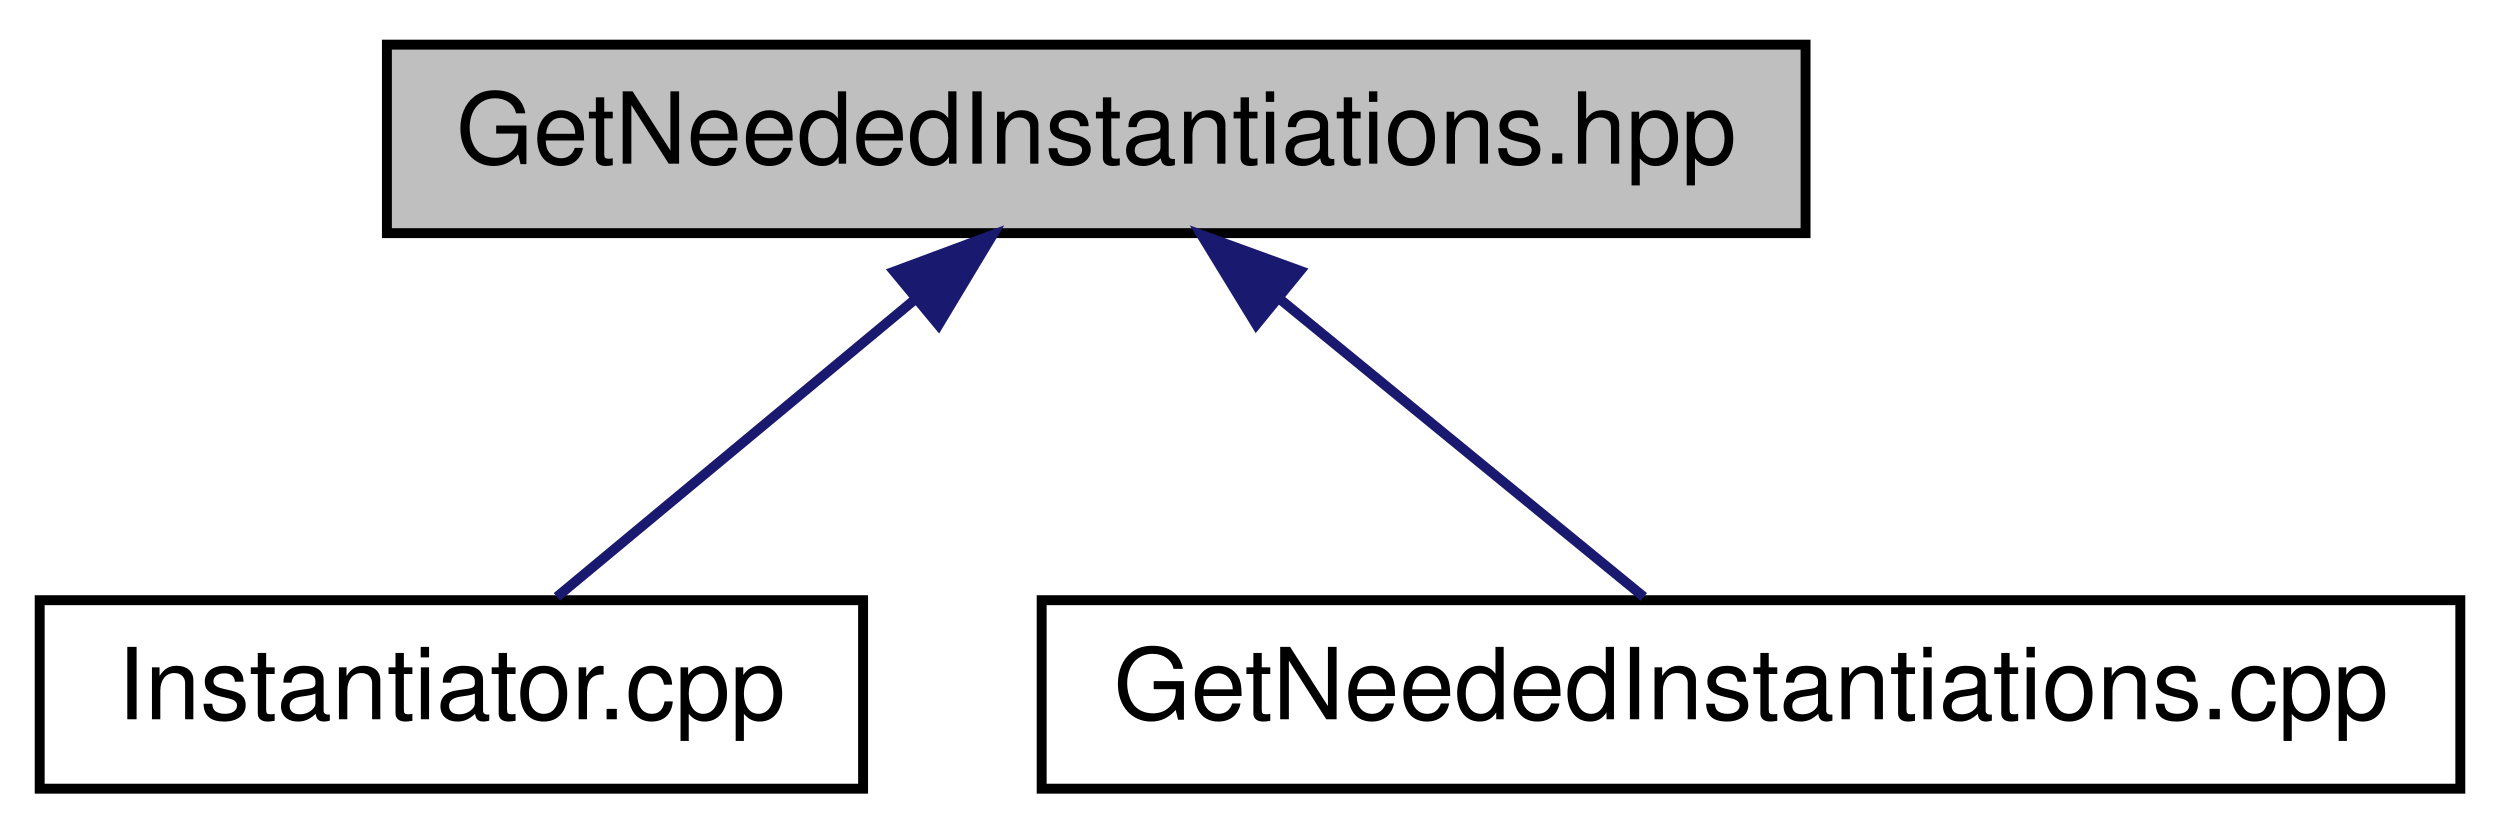
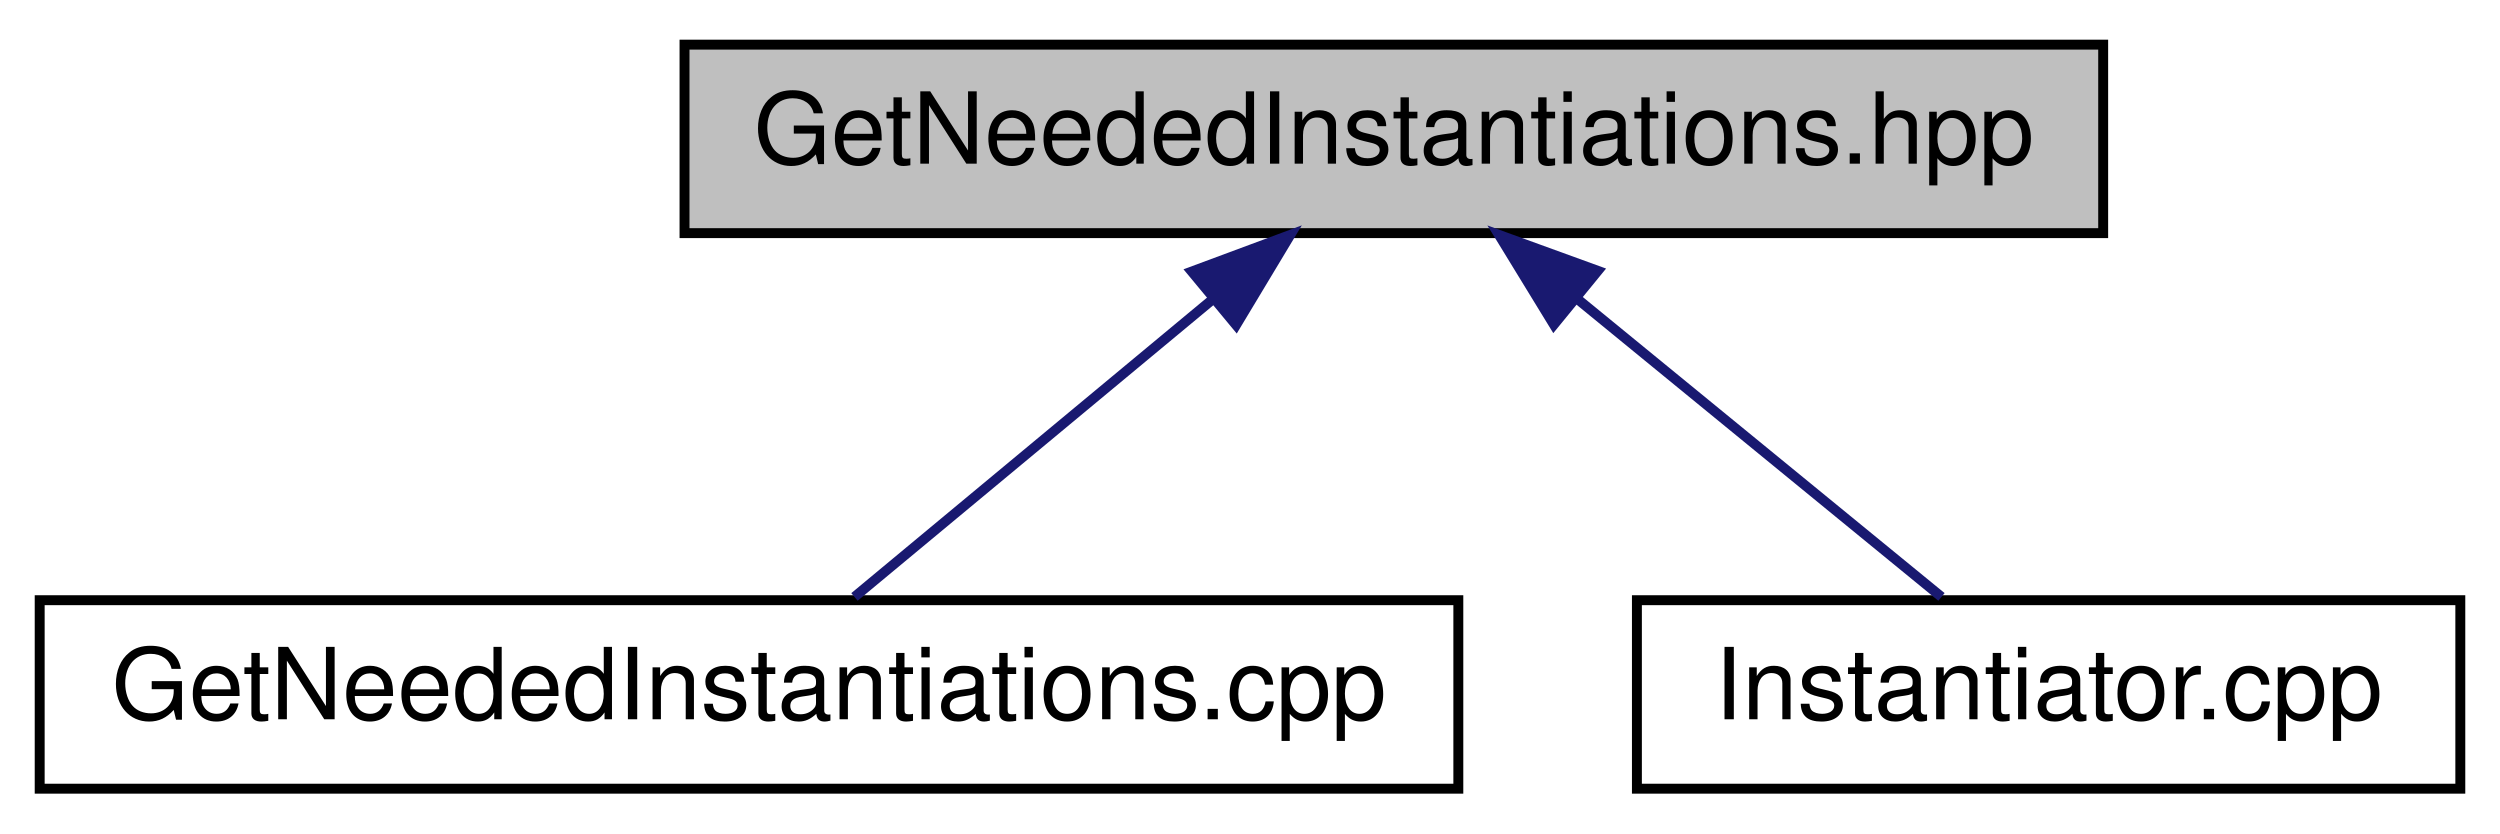
<svg xmlns="http://www.w3.org/2000/svg" xmlns:xlink="http://www.w3.org/1999/xlink" width="252pt" height="84pt" viewBox="0.00 0.00 252.00 84.00">
  <g id="graph0" class="graph" transform="scale(1 1) rotate(0) translate(4 80)">
    <g id="node1" class="node">
      <g id="a_node1">
        <a xlink:title=" ">
-           <polygon fill="#bfbfbf" stroke="black" points="35,-56.5 35,-75.5 178,-75.5 178,-56.5 35,-56.5" />
-           <text text-anchor="middle" x="106.5" y="-63.5" font-family="Helvetica,sans-Serif" font-size="10.00">GetNeededInstantiations.hpp</text>
+           <polygon fill="#bfbfbf" stroke="black" points="65,-56.5 65,-75.5 208,-75.5 208,-56.5 65,-56.5" />
+           <text text-anchor="middle" x="136.5" y="-63.5" font-family="Helvetica,sans-Serif" font-size="10.00">GetNeededInstantiations.hpp</text>
        </a>
      </g>
    </g>
    <g id="node2" class="node">
      <g id="a_node2">
-         <a xlink:href="Instantiator_8cpp.html" target="_top" xlink:title=" ">
-           <polygon fill="none" stroke="black" points="0,-0.5 0,-19.5 83,-19.5 83,-0.5 0,-0.5" />
-           <text text-anchor="middle" x="41.5" y="-7.5" font-family="Helvetica,sans-Serif" font-size="10.00">Instantiator.cpp</text>
+         <a xlink:href="GetNeededInstantiations_8cpp.html" target="_top" xlink:title=" ">
+           <polygon fill="none" stroke="black" points="0,-0.5 0,-19.5 143,-19.5 143,-0.5 0,-0.5" />
+           <text text-anchor="middle" x="71.5" y="-7.5" font-family="Helvetica,sans-Serif" font-size="10.00">GetNeededInstantiations.cpp</text>
        </a>
      </g>
    </g>
    <g id="edge1" class="edge">
-       <path fill="none" stroke="midnightblue" d="M88.23,-49.82C76.58,-40.15 61.9,-27.95 52.13,-19.83" />
-       <polygon fill="midnightblue" stroke="midnightblue" points="86.13,-52.63 96.06,-56.32 90.6,-47.24 86.13,-52.63" />
+       <path fill="none" stroke="midnightblue" d="M118.23,-49.82C106.58,-40.15 91.9,-27.95 82.13,-19.83" />
+       <polygon fill="midnightblue" stroke="midnightblue" points="116.13,-52.63 126.06,-56.32 120.6,-47.24 116.13,-52.63" />
    </g>
    <g id="node3" class="node">
      <g id="a_node3">
-         <a xlink:href="GetNeededInstantiations_8cpp.html" target="_top" xlink:title=" ">
-           <polygon fill="none" stroke="black" points="101,-0.5 101,-19.5 244,-19.5 244,-0.5 101,-0.5" />
-           <text text-anchor="middle" x="172.5" y="-7.5" font-family="Helvetica,sans-Serif" font-size="10.00">GetNeededInstantiations.cpp</text>
+         <a xlink:href="Instantiator_8cpp.html" target="_top" xlink:title=" ">
+           <polygon fill="none" stroke="black" points="161,-0.5 161,-19.5 244,-19.5 244,-0.5 161,-0.5" />
+           <text text-anchor="middle" x="202.5" y="-7.5" font-family="Helvetica,sans-Serif" font-size="10.00">Instantiator.cpp</text>
        </a>
      </g>
    </g>
    <g id="edge2" class="edge">
-       <path fill="none" stroke="midnightblue" d="M125.05,-49.82C136.88,-40.15 151.79,-27.95 161.7,-19.83" />
-       <polygon fill="midnightblue" stroke="midnightblue" points="122.63,-47.28 117.1,-56.32 127.06,-52.7 122.63,-47.28" />
+       <path fill="none" stroke="midnightblue" d="M155.05,-49.82C166.88,-40.15 181.79,-27.95 191.7,-19.83" />
+       <polygon fill="midnightblue" stroke="midnightblue" points="152.63,-47.28 147.1,-56.32 157.06,-52.7 152.63,-47.28" />
    </g>
  </g>
</svg>
